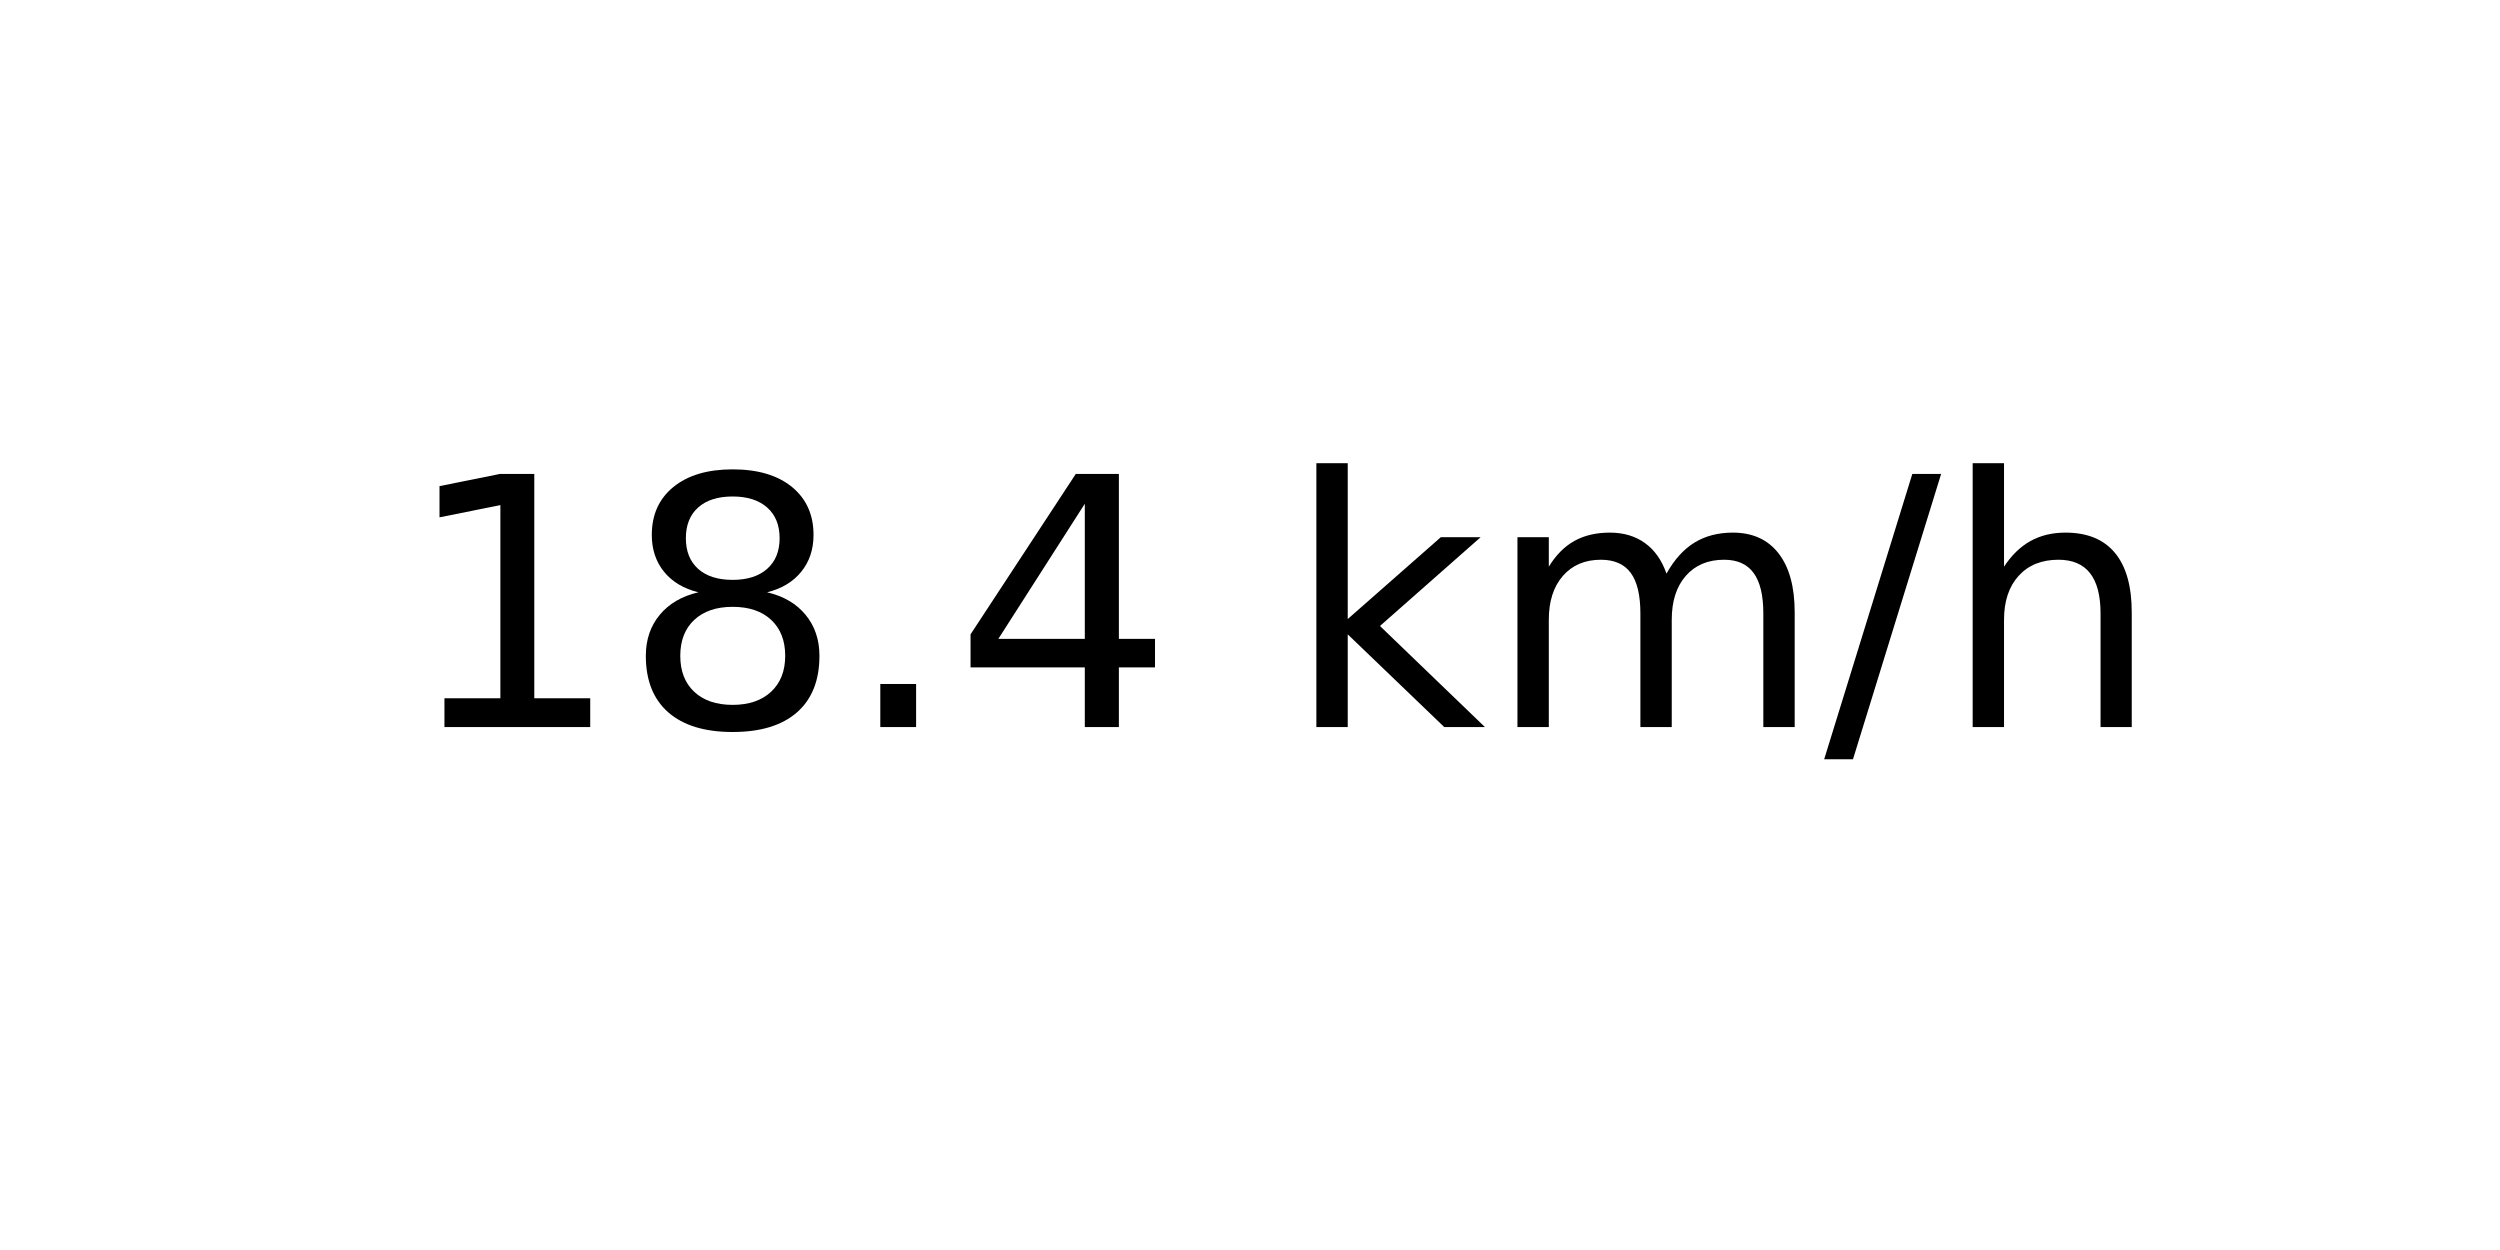
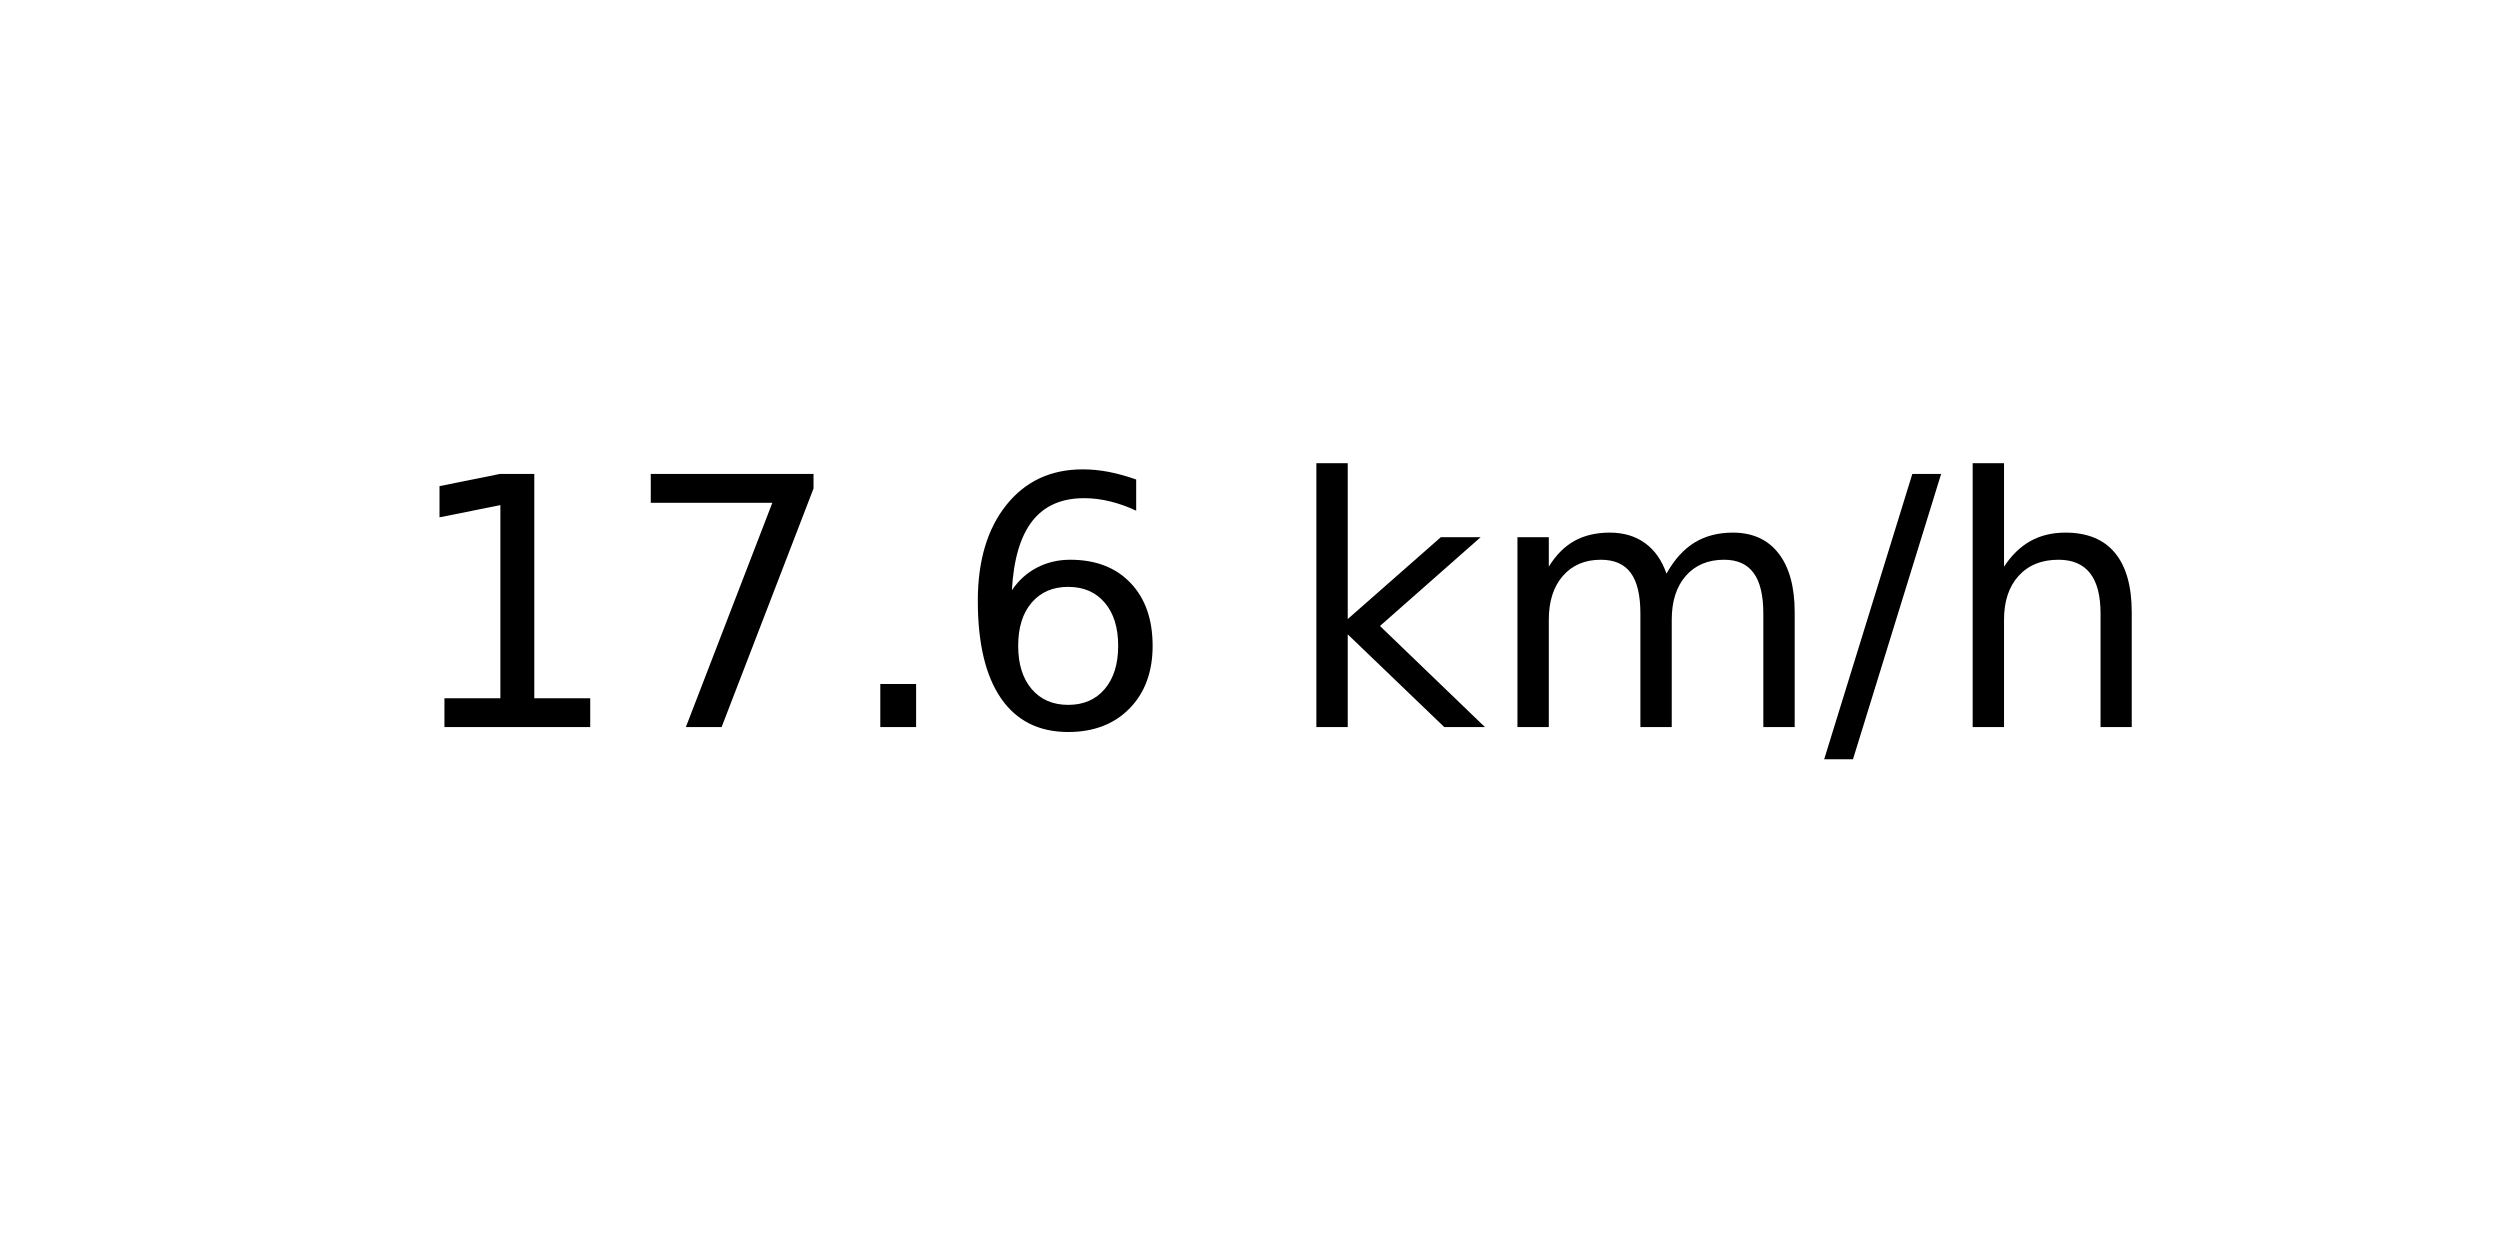
<svg xmlns="http://www.w3.org/2000/svg" xmlns:xlink="http://www.w3.org/1999/xlink" width="72pt" height="36pt" viewBox="0 0 72 36" version="1.1">
  <defs>
    <style type="text/css">*{stroke-linejoin: round; stroke-linecap: butt}</style>
  </defs>
  <g id="figure_1">
    <g id="axes_1">
      <g id="text_1">
        <g transform="translate(11.55937 20.93937) scale(0.1 -0.1)">
          <defs>
            <path id="DejaVuSans-31" d="M 794 531  L 1825 531  L 1825 4091  L 703 3866  L 703 4441  L 1819 4666  L 2450 4666  L 2450 531  L 3481 531  L 3481 0  L 794 0  L 794 531  z " transform="scale(0.015625)" />
-             <path id="DejaVuSans-38" d="M 2034 2216  Q 1584 2216 1326 1975  Q 1069 1734 1069 1313  Q 1069 891 1326 650  Q 1584 409 2034 409  Q 2484 409 2743 651  Q 3003 894 3003 1313  Q 3003 1734 2745 1975  Q 2488 2216 2034 2216  z M 1403 2484  Q 997 2584 770 2862  Q 544 3141 544 3541  Q 544 4100 942 4425  Q 1341 4750 2034 4750  Q 2731 4750 3128 4425  Q 3525 4100 3525 3541  Q 3525 3141 3298 2862  Q 3072 2584 2669 2484  Q 3125 2378 3379 2068  Q 3634 1759 3634 1313  Q 3634 634 3220 271  Q 2806 -91 2034 -91  Q 1263 -91 848 271  Q 434 634 434 1313  Q 434 1759 690 2068  Q 947 2378 1403 2484  z M 1172 3481  Q 1172 3119 1398 2916  Q 1625 2713 2034 2713  Q 2441 2713 2670 2916  Q 2900 3119 2900 3481  Q 2900 3844 2670 4047  Q 2441 4250 2034 4250  Q 1625 4250 1398 4047  Q 1172 3844 1172 3481  z " transform="scale(0.015625)" />
+             <path id="DejaVuSans-37" d="M 525 4666  L 3525 4666  L 3525 4397  L 1831 0  L 1172 0  L 2766 4134  L 525 4134  L 525 4666  z " transform="scale(0.015625)" />
            <path id="DejaVuSans-2e" d="M 684 794  L 1344 794  L 1344 0  L 684 0  L 684 794  z " transform="scale(0.015625)" />
-             <path id="DejaVuSans-34" d="M 2419 4116  L 825 1625  L 2419 1625  L 2419 4116  z M 2253 4666  L 3047 4666  L 3047 1625  L 3713 1625  L 3713 1100  L 3047 1100  L 3047 0  L 2419 0  L 2419 1100  L 313 1100  L 313 1709  L 2253 4666  z " transform="scale(0.015625)" />
+             <path id="DejaVuSans-36" d="M 2113 2584  Q 1688 2584 1439 2293  Q 1191 2003 1191 1497  Q 1191 994 1439 701  Q 1688 409 2113 409  Q 2538 409 2786 701  Q 3034 994 3034 1497  Q 3034 2003 2786 2293  Q 2538 2584 2113 2584  z M 3366 4563  L 3366 3988  Q 3128 4100 2886 4159  Q 2644 4219 2406 4219  Q 1781 4219 1451 3797  Q 1122 3375 1075 2522  Q 1259 2794 1537 2939  Q 1816 3084 2150 3084  Q 2853 3084 3261 2657  Q 3669 2231 3669 1497  Q 3669 778 3244 343  Q 2819 -91 2113 -91  Q 1303 -91 875 529  Q 447 1150 447 2328  Q 447 3434 972 4092  Q 1497 4750 2381 4750  Q 2619 4750 2861 4703  Q 3103 4656 3366 4563  z " transform="scale(0.015625)" />
            <path id="DejaVuSans-20" transform="scale(0.015625)" />
            <path id="DejaVuSans-6b" d="M 581 4863  L 1159 4863  L 1159 1991  L 2875 3500  L 3609 3500  L 1753 1863  L 3688 0  L 2938 0  L 1159 1709  L 1159 0  L 581 0  L 581 4863  z " transform="scale(0.015625)" />
            <path id="DejaVuSans-6d" d="M 3328 2828  Q 3544 3216 3844 3400  Q 4144 3584 4550 3584  Q 5097 3584 5394 3201  Q 5691 2819 5691 2113  L 5691 0  L 5113 0  L 5113 2094  Q 5113 2597 4934 2840  Q 4756 3084 4391 3084  Q 3944 3084 3684 2787  Q 3425 2491 3425 1978  L 3425 0  L 2847 0  L 2847 2094  Q 2847 2600 2669 2842  Q 2491 3084 2119 3084  Q 1678 3084 1418 2786  Q 1159 2488 1159 1978  L 1159 0  L 581 0  L 581 3500  L 1159 3500  L 1159 2956  Q 1356 3278 1631 3431  Q 1906 3584 2284 3584  Q 2666 3584 2933 3390  Q 3200 3197 3328 2828  z " transform="scale(0.015625)" />
            <path id="DejaVuSans-2f" d="M 1625 4666  L 2156 4666  L 531 -594  L 0 -594  L 1625 4666  z " transform="scale(0.015625)" />
            <path id="DejaVuSans-68" d="M 3513 2113  L 3513 0  L 2938 0  L 2938 2094  Q 2938 2591 2744 2837  Q 2550 3084 2163 3084  Q 1697 3084 1428 2787  Q 1159 2491 1159 1978  L 1159 0  L 581 0  L 581 4863  L 1159 4863  L 1159 2956  Q 1366 3272 1645 3428  Q 1925 3584 2291 3584  Q 2894 3584 3203 3211  Q 3513 2838 3513 2113  z " transform="scale(0.015625)" />
          </defs>
          <use xlink:href="#DejaVuSans-31" />
-           <use xlink:href="#DejaVuSans-38" x="63.623" />
+           <use xlink:href="#DejaVuSans-37" x="63.623" />
          <use xlink:href="#DejaVuSans-2e" x="127.246" />
-           <use xlink:href="#DejaVuSans-34" x="159.033" />
+           <use xlink:href="#DejaVuSans-36" x="159.033" />
          <use xlink:href="#DejaVuSans-20" x="222.656" />
          <use xlink:href="#DejaVuSans-6b" x="254.443" />
          <use xlink:href="#DejaVuSans-6d" x="312.354" />
          <use xlink:href="#DejaVuSans-2f" x="409.766" />
          <use xlink:href="#DejaVuSans-68" x="443.457" />
        </g>
      </g>
    </g>
  </g>
</svg>
